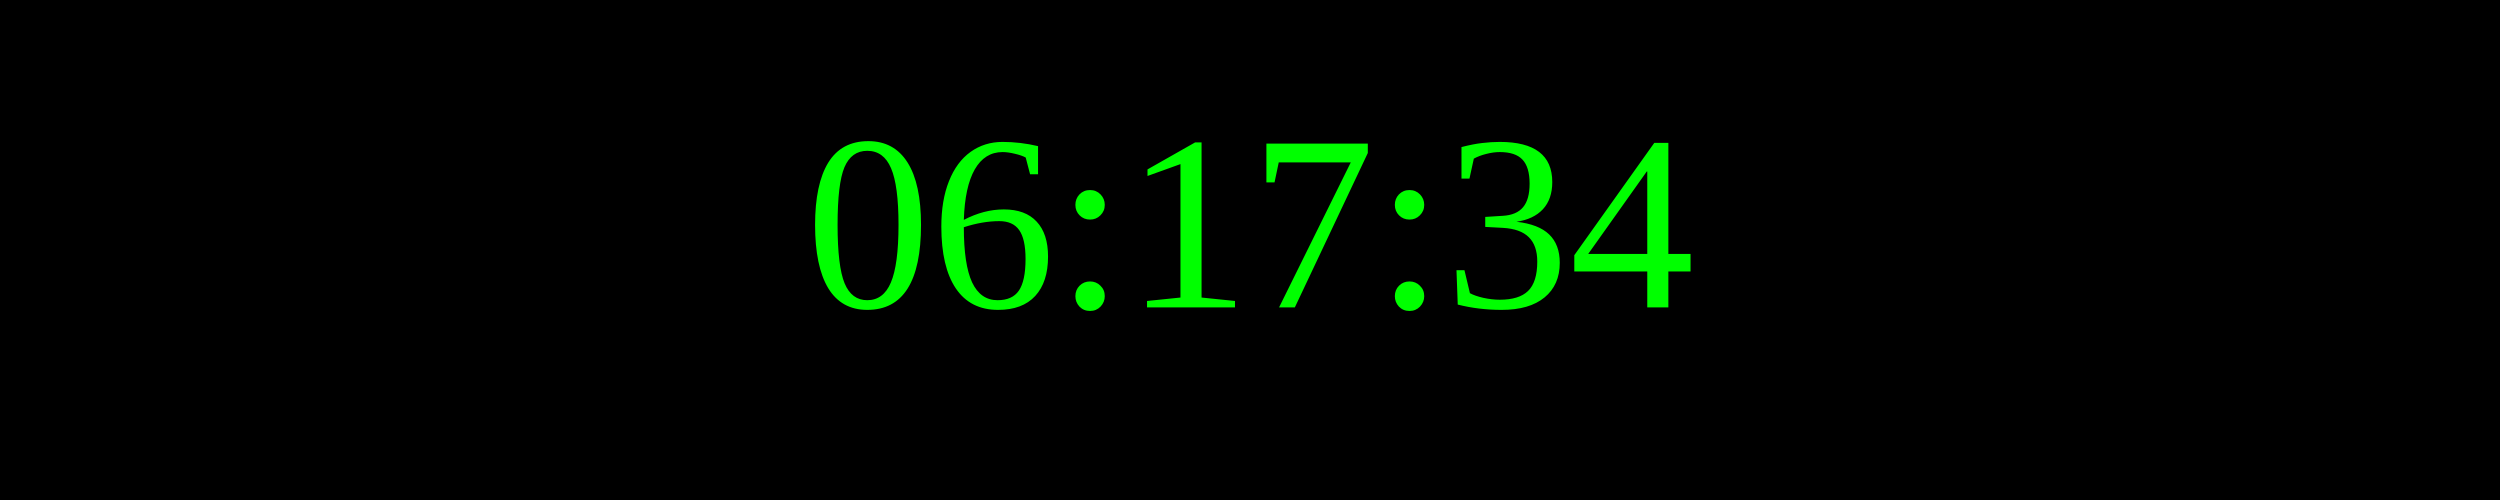
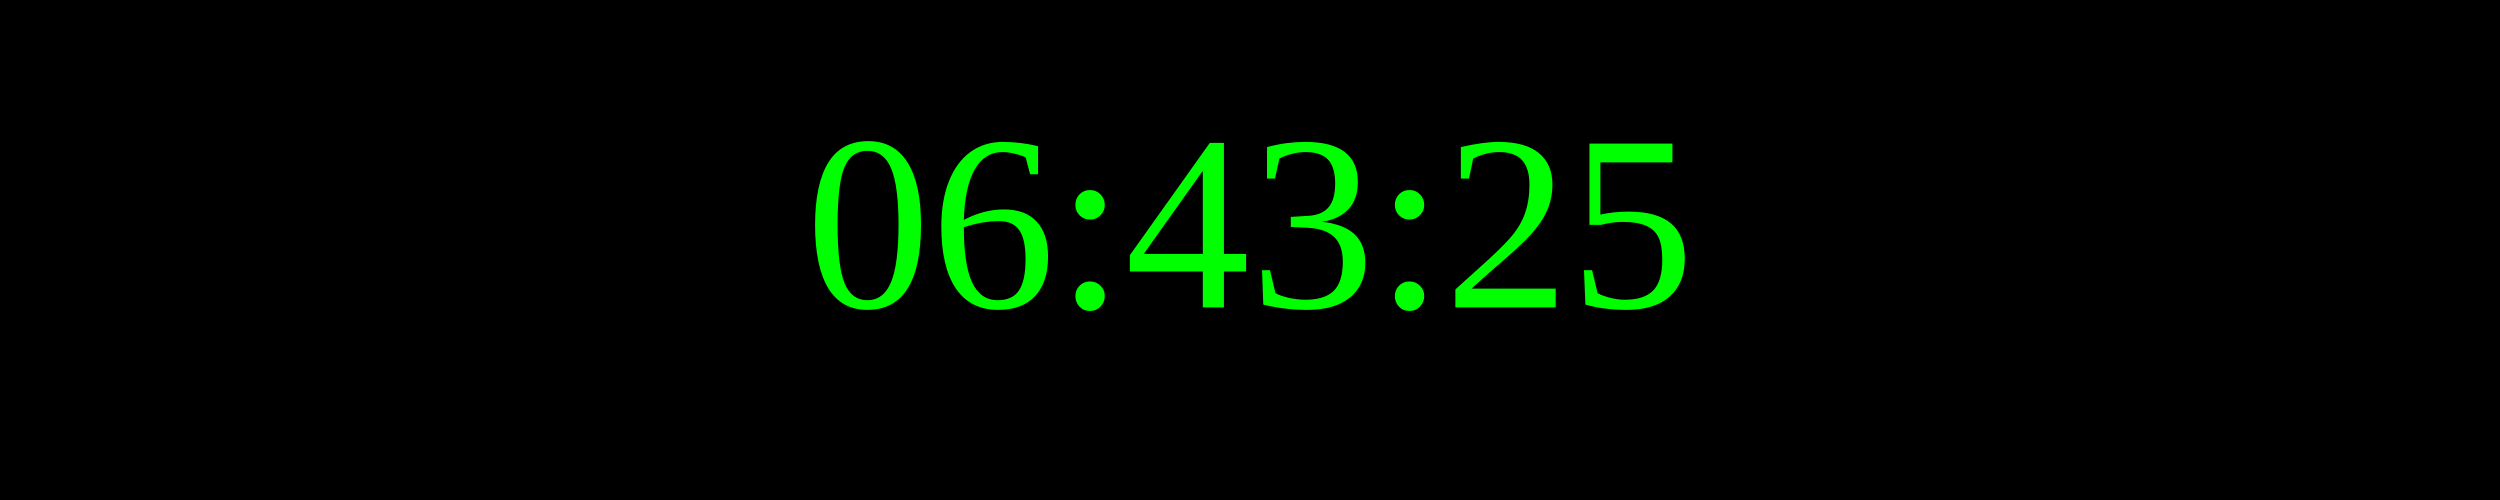
<svg xmlns="http://www.w3.org/2000/svg" width="250" height="50">
  <rect width="100%" height="100%" fill="black" />
  <text x="50%" y="50%" font-size="25" fill="lime" text-anchor="middle" dominant-baseline="middle">
- 06:17:34
+ 06:43:25
</text>
</svg>
